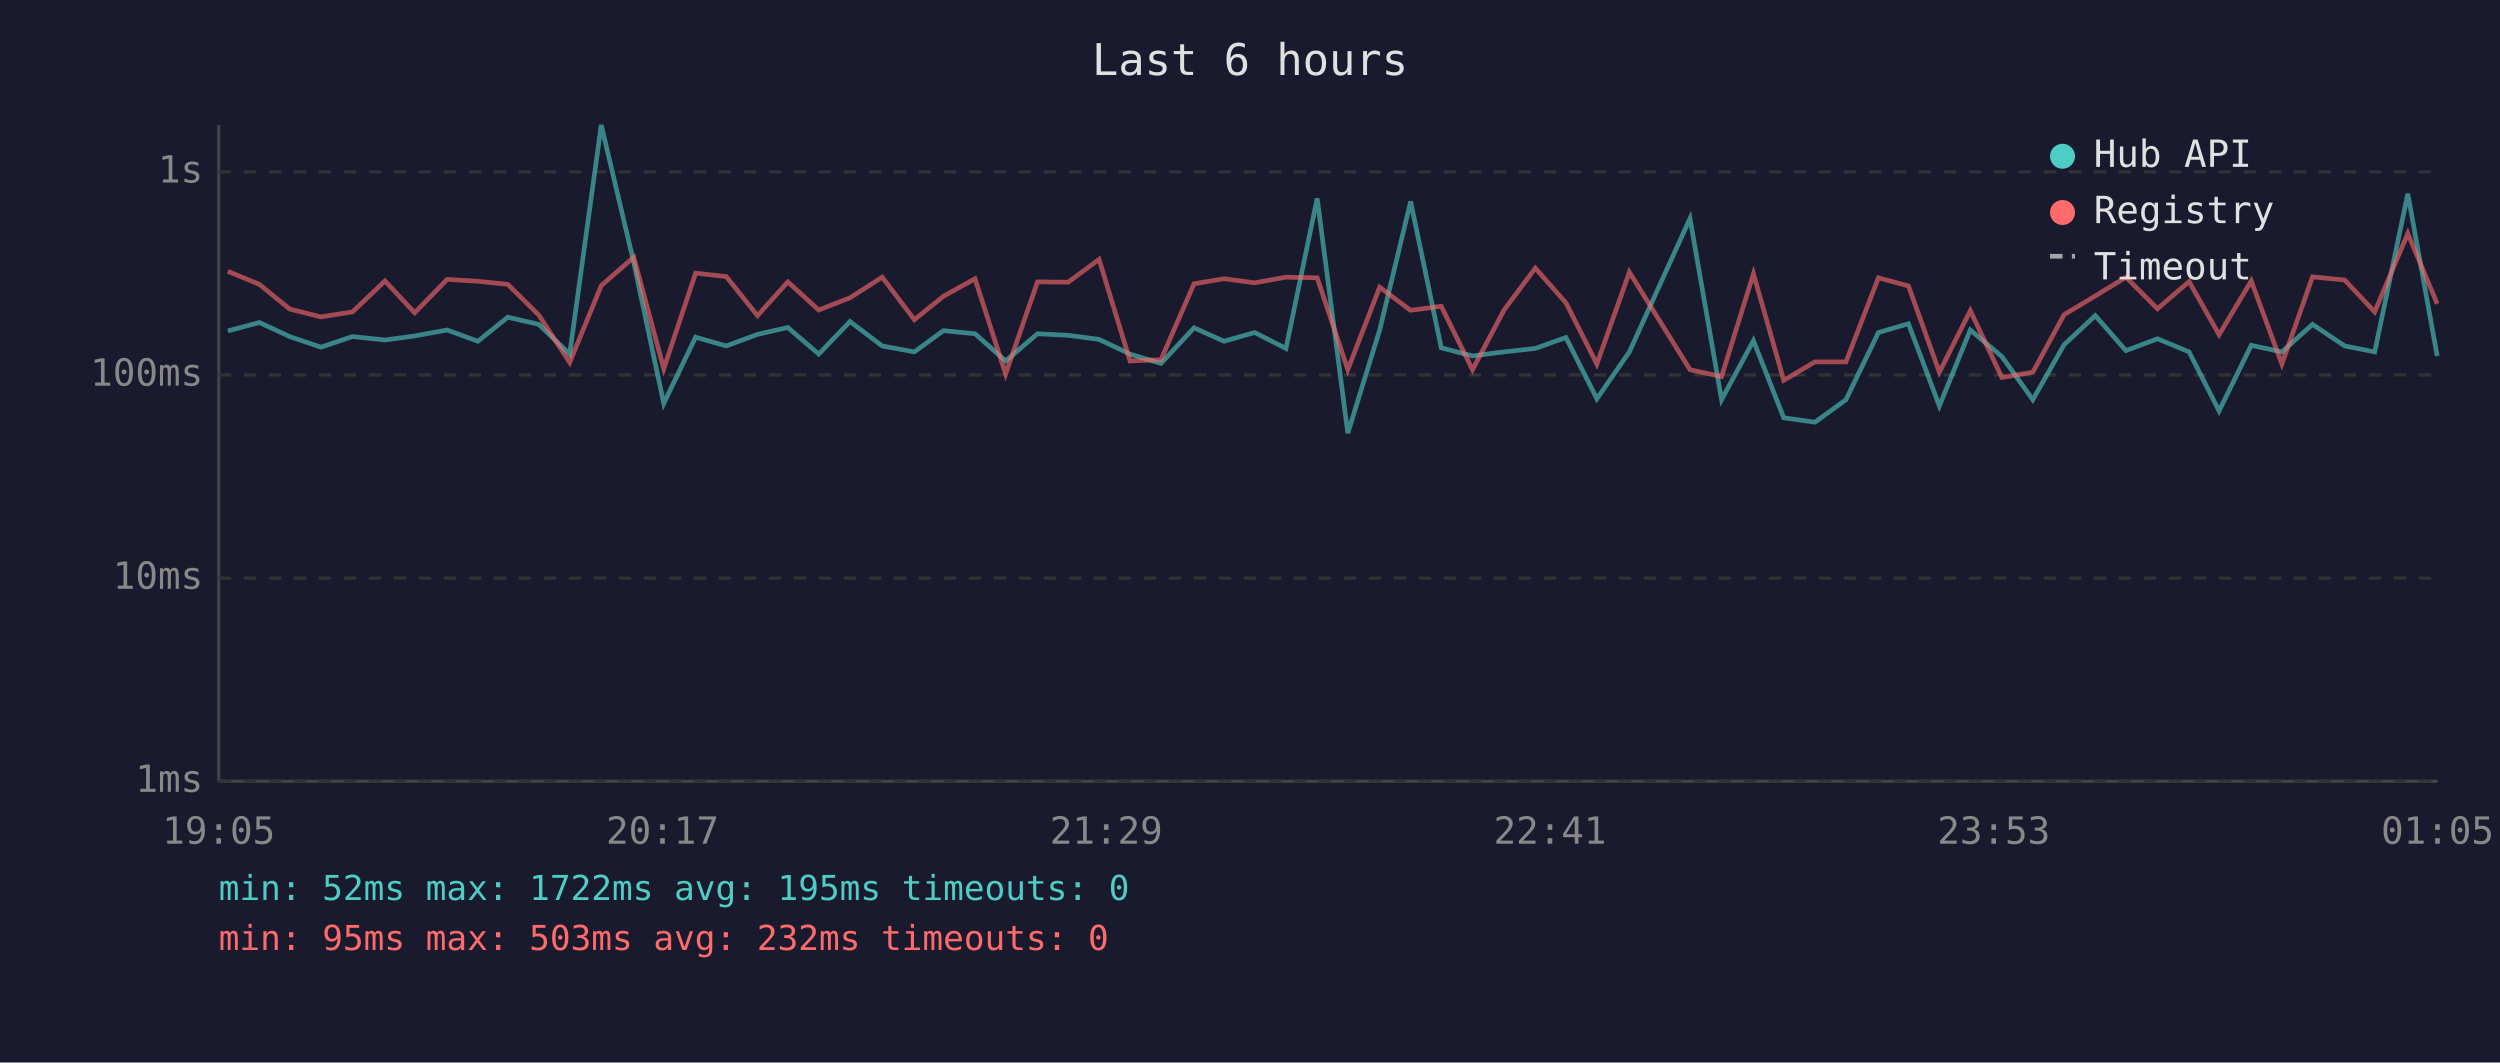
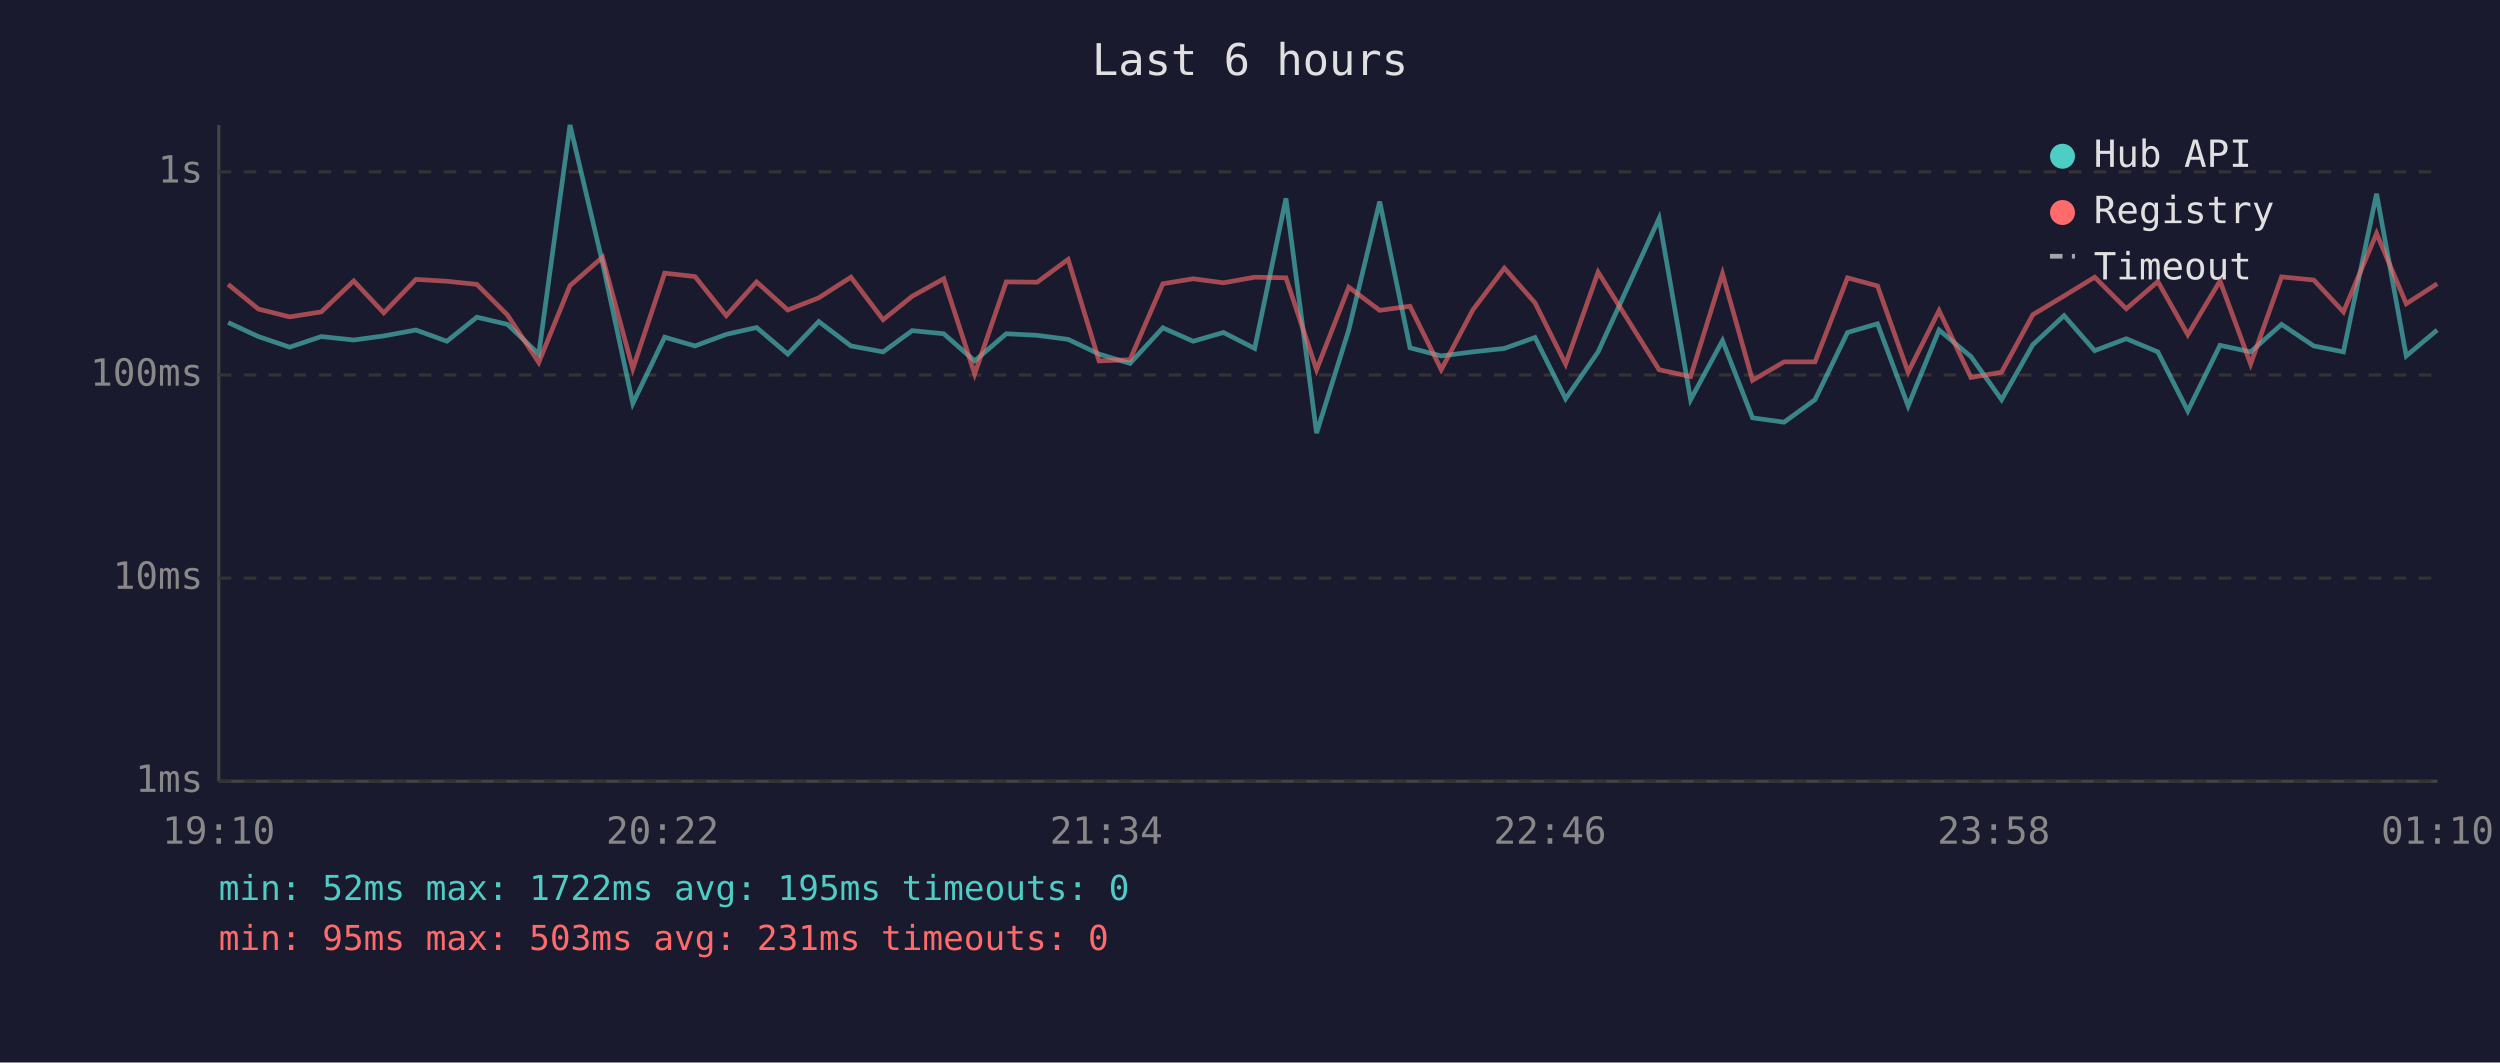
<svg xmlns="http://www.w3.org/2000/svg" viewBox="0 0 800 340" font-family="monospace" font-size="12">
  <rect width="800" height="340" fill="#1a1a2e" />
  <text x="400" y="24" fill="#e0e0e0" font-size="14" text-anchor="middle">Last 6 hours</text>
  <line x1="70" y1="40" x2="70" y2="250" stroke="#444" stroke-width="1" />
  <line x1="70" y1="250" x2="780" y2="250" stroke="#444" stroke-width="1" />
  <line x1="70" y1="250" x2="780" y2="250" stroke="#333" stroke-width="1" stroke-dasharray="4" />
  <text x="65" y="250" fill="#888" text-anchor="end" dominant-baseline="middle">1ms</text>
  <line x1="70" y1="185" x2="780" y2="185" stroke="#333" stroke-width="1" stroke-dasharray="4" />
  <text x="65" y="185" fill="#888" text-anchor="end" dominant-baseline="middle">10ms</text>
  <line x1="70" y1="120" x2="780" y2="120" stroke="#333" stroke-width="1" stroke-dasharray="4" />
  <text x="65" y="120" fill="#888" text-anchor="end" dominant-baseline="middle">100ms</text>
  <line x1="70" y1="55" x2="780" y2="55" stroke="#333" stroke-width="1" stroke-dasharray="4" />
  <text x="65" y="55" fill="#888" text-anchor="end" dominant-baseline="middle">1s</text>
-   <text x="70" y="270" fill="#888" text-anchor="middle">19:05</text>
-   <text x="212" y="270" fill="#888" text-anchor="middle">20:17</text>
-   <text x="354" y="270" fill="#888" text-anchor="middle">21:29</text>
-   <text x="496" y="270" fill="#888" text-anchor="middle">22:41</text>
-   <text x="638" y="270" fill="#888" text-anchor="middle">23:53</text>
-   <text x="780" y="270" fill="#888" text-anchor="middle">01:05</text>
-   <polyline points="72.9,105.9 83.0,103.2 92.7,107.7 102.7,111.1 112.8,107.7 123.2,108.8 132.7,107.5 143.1,105.6 152.9,109.2 162.5,101.5 172.4,103.8 182.3,113.3 192.4,40.0 202.8,84.0 212.4,129.1 222.6,107.9 232.4,110.7 242.4,107.0 252.1,104.8 262.0,113.3 272.0,102.9 282.3,110.7 292.6,112.6 301.9,105.8 312.0,106.8 321.8,115.5 332.0,106.8 341.8,107.3 351.7,108.6 361.6,113.3 371.5,116.3 382.1,104.9 391.7,109.2 401.5,106.4 411.5,111.5 421.5,63.5 431.3,138.6 441.5,105.6 451.4,64.5 461.2,111.3 471.2,113.9 481.3,112.6 491.3,111.5 501.1,108.0 511.0,127.6 521.4,112.6 540.8,69.9 550.9,127.9 561.1,109.0 570.8,133.7 580.8,135.1 590.7,127.9 601.1,106.4 610.7,103.6 620.6,129.9 630.5,105.6 640.6,114.1 650.5,127.9 660.5,110.3 670.5,101.0 680.3,112.2 690.4,108.4 700.5,112.6 710.1,131.5 720.4,110.5 730.2,112.6 740.0,103.8 750.3,110.7 759.9,112.6 770.5,62.0 779.9,113.9" fill="none" stroke="#4ecdc4" stroke-width="1.5" opacity="0.6" />
-   <polyline points="72.9,86.8 83.0,91.0 92.7,98.9 102.7,101.4 112.8,99.8 123.2,89.9 132.7,100.1 143.1,89.4 152.9,90.0 162.5,91.0 172.4,100.8 182.3,116.0 192.4,91.4 202.8,82.3 212.4,118.0 222.6,87.4 232.4,88.5 242.4,101.0 252.1,90.2 262.0,99.2 272.0,95.3 282.3,88.7 292.6,102.3 301.9,94.8 312.0,89.2 321.8,119.7 332.0,90.2 341.8,90.3 351.7,83.0 361.6,115.5 371.5,115.1 382.1,90.8 391.7,89.2 401.5,90.5 411.5,88.7 421.5,88.9 431.3,118.3 441.5,91.9 451.4,99.3 461.2,98.0 471.2,118.3 481.3,99.2 491.3,85.8 501.1,96.9 511.0,116.5 521.4,87.1 540.8,118.3 550.9,120.5 561.1,87.6 570.8,121.7 580.8,115.8 590.7,115.8 601.1,88.9 610.7,91.5 620.6,119.1 630.5,99.4 640.6,120.8 650.5,119.1 660.5,100.7 670.5,94.7 680.3,88.7 690.4,98.8 700.5,90.1 710.1,107.1 720.4,89.9 730.2,116.5 740.0,88.6 750.3,89.6 759.9,99.8 770.5,74.7 779.9,97.2" fill="none" stroke="#ff6b6b" stroke-width="1.5" opacity="0.6" />
+   <text x="70" y="270" fill="#888" text-anchor="middle">19:10</text>
+   <text x="212" y="270" fill="#888" text-anchor="middle">20:22</text>
+   <text x="354" y="270" fill="#888" text-anchor="middle">21:34</text>
+   <text x="496" y="270" fill="#888" text-anchor="middle">22:46</text>
+   <text x="638" y="270" fill="#888" text-anchor="middle">23:58</text>
+   <text x="780" y="270" fill="#888" text-anchor="middle">01:10</text>
+   <polyline points="73.0,103.2 82.7,107.7 92.7,111.1 102.8,107.7 113.2,108.8 122.8,107.5 133.1,105.6 143.0,109.2 152.6,101.5 162.4,103.8 172.4,113.3 182.4,40.0 192.8,84.0 202.5,129.1 212.7,107.9 222.4,110.7 232.4,107.0 242.1,104.8 252.1,113.3 262.0,102.9 272.3,110.7 282.6,112.6 291.9,105.8 302.0,106.8 311.9,115.5 322.0,106.8 331.9,107.3 341.8,108.6 351.7,113.3 361.6,116.3 372.1,104.9 381.8,109.2 391.5,106.4 401.5,111.5 411.5,63.5 421.3,138.6 431.6,105.6 441.5,64.5 451.2,111.3 461.2,113.9 471.3,112.6 481.4,111.5 491.2,108.0 501.0,127.6 511.4,112.6 530.9,69.9 541.0,127.9 551.2,109.0 560.8,133.7 570.9,135.1 580.8,127.9 591.2,106.4 600.8,103.6 610.6,129.9 620.5,105.6 630.7,114.1 640.5,127.9 650.5,110.3 660.5,101.0 670.3,112.2 680.4,108.4 690.5,112.6 700.1,131.5 710.4,110.5 720.2,112.6 730.1,103.8 740.4,110.7 749.9,112.6 760.5,62.0 770.0,113.9 779.9,105.6" fill="none" stroke="#4ecdc4" stroke-width="1.5" opacity="0.6" />
+   <polyline points="73.0,91.0 82.7,98.9 92.7,101.4 102.8,99.8 113.2,89.9 122.8,100.1 133.1,89.4 143.0,90.0 152.6,91.0 162.4,100.8 172.4,116.0 182.4,91.4 192.8,82.3 202.5,118.0 212.7,87.4 222.4,88.5 232.4,101.0 242.1,90.2 252.1,99.2 262.0,95.3 272.3,88.7 282.6,102.3 291.9,94.8 302.0,89.2 311.9,119.7 322.0,90.2 331.9,90.3 341.8,83.0 351.7,115.5 361.6,115.1 372.1,90.8 381.8,89.2 391.5,90.5 401.5,88.7 411.5,88.9 421.3,118.3 431.6,91.9 441.5,99.3 451.2,98.0 461.2,118.3 471.3,99.2 481.4,85.8 491.2,96.9 501.0,116.5 511.4,87.1 530.9,118.3 541.0,120.5 551.2,87.6 560.8,121.7 570.9,115.8 580.8,115.8 591.2,88.9 600.8,91.5 610.6,119.1 620.5,99.4 630.7,120.8 640.5,119.1 650.5,100.7 660.5,94.7 670.3,88.7 680.4,98.8 690.5,90.1 700.1,107.1 710.4,89.9 720.2,116.5 730.1,88.6 740.4,89.6 749.9,99.8 760.5,74.7 770.0,97.2 779.9,90.8" fill="none" stroke="#ff6b6b" stroke-width="1.5" opacity="0.6" />
  <circle cx="660" cy="50" r="4" fill="#4ecdc4" />
  <text x="670" y="50" fill="#e0e0e0" dominant-baseline="middle">Hub API</text>
  <circle cx="660" cy="68" r="4" fill="#ff6b6b" />
  <text x="670" y="68" fill="#e0e0e0" dominant-baseline="middle">Registry</text>
  <line x1="656" y1="82" x2="664" y2="82" stroke="#e0e0e0" stroke-width="1.5" stroke-dasharray="4,3" opacity="0.7" />
  <text x="670" y="86" fill="#e0e0e0" dominant-baseline="middle">Timeout</text>
  <text x="70" y="288" fill="#4ecdc4" font-size="11">min: 52ms  max: 1722ms  avg: 195ms  timeouts: 0</text>
-   <text x="70" y="304" fill="#ff6b6b" font-size="11">min: 95ms  max: 503ms  avg: 232ms  timeouts: 0</text>
+   <text x="70" y="304" fill="#ff6b6b" font-size="11">min: 95ms  max: 503ms  avg: 231ms  timeouts: 0</text>
</svg>
